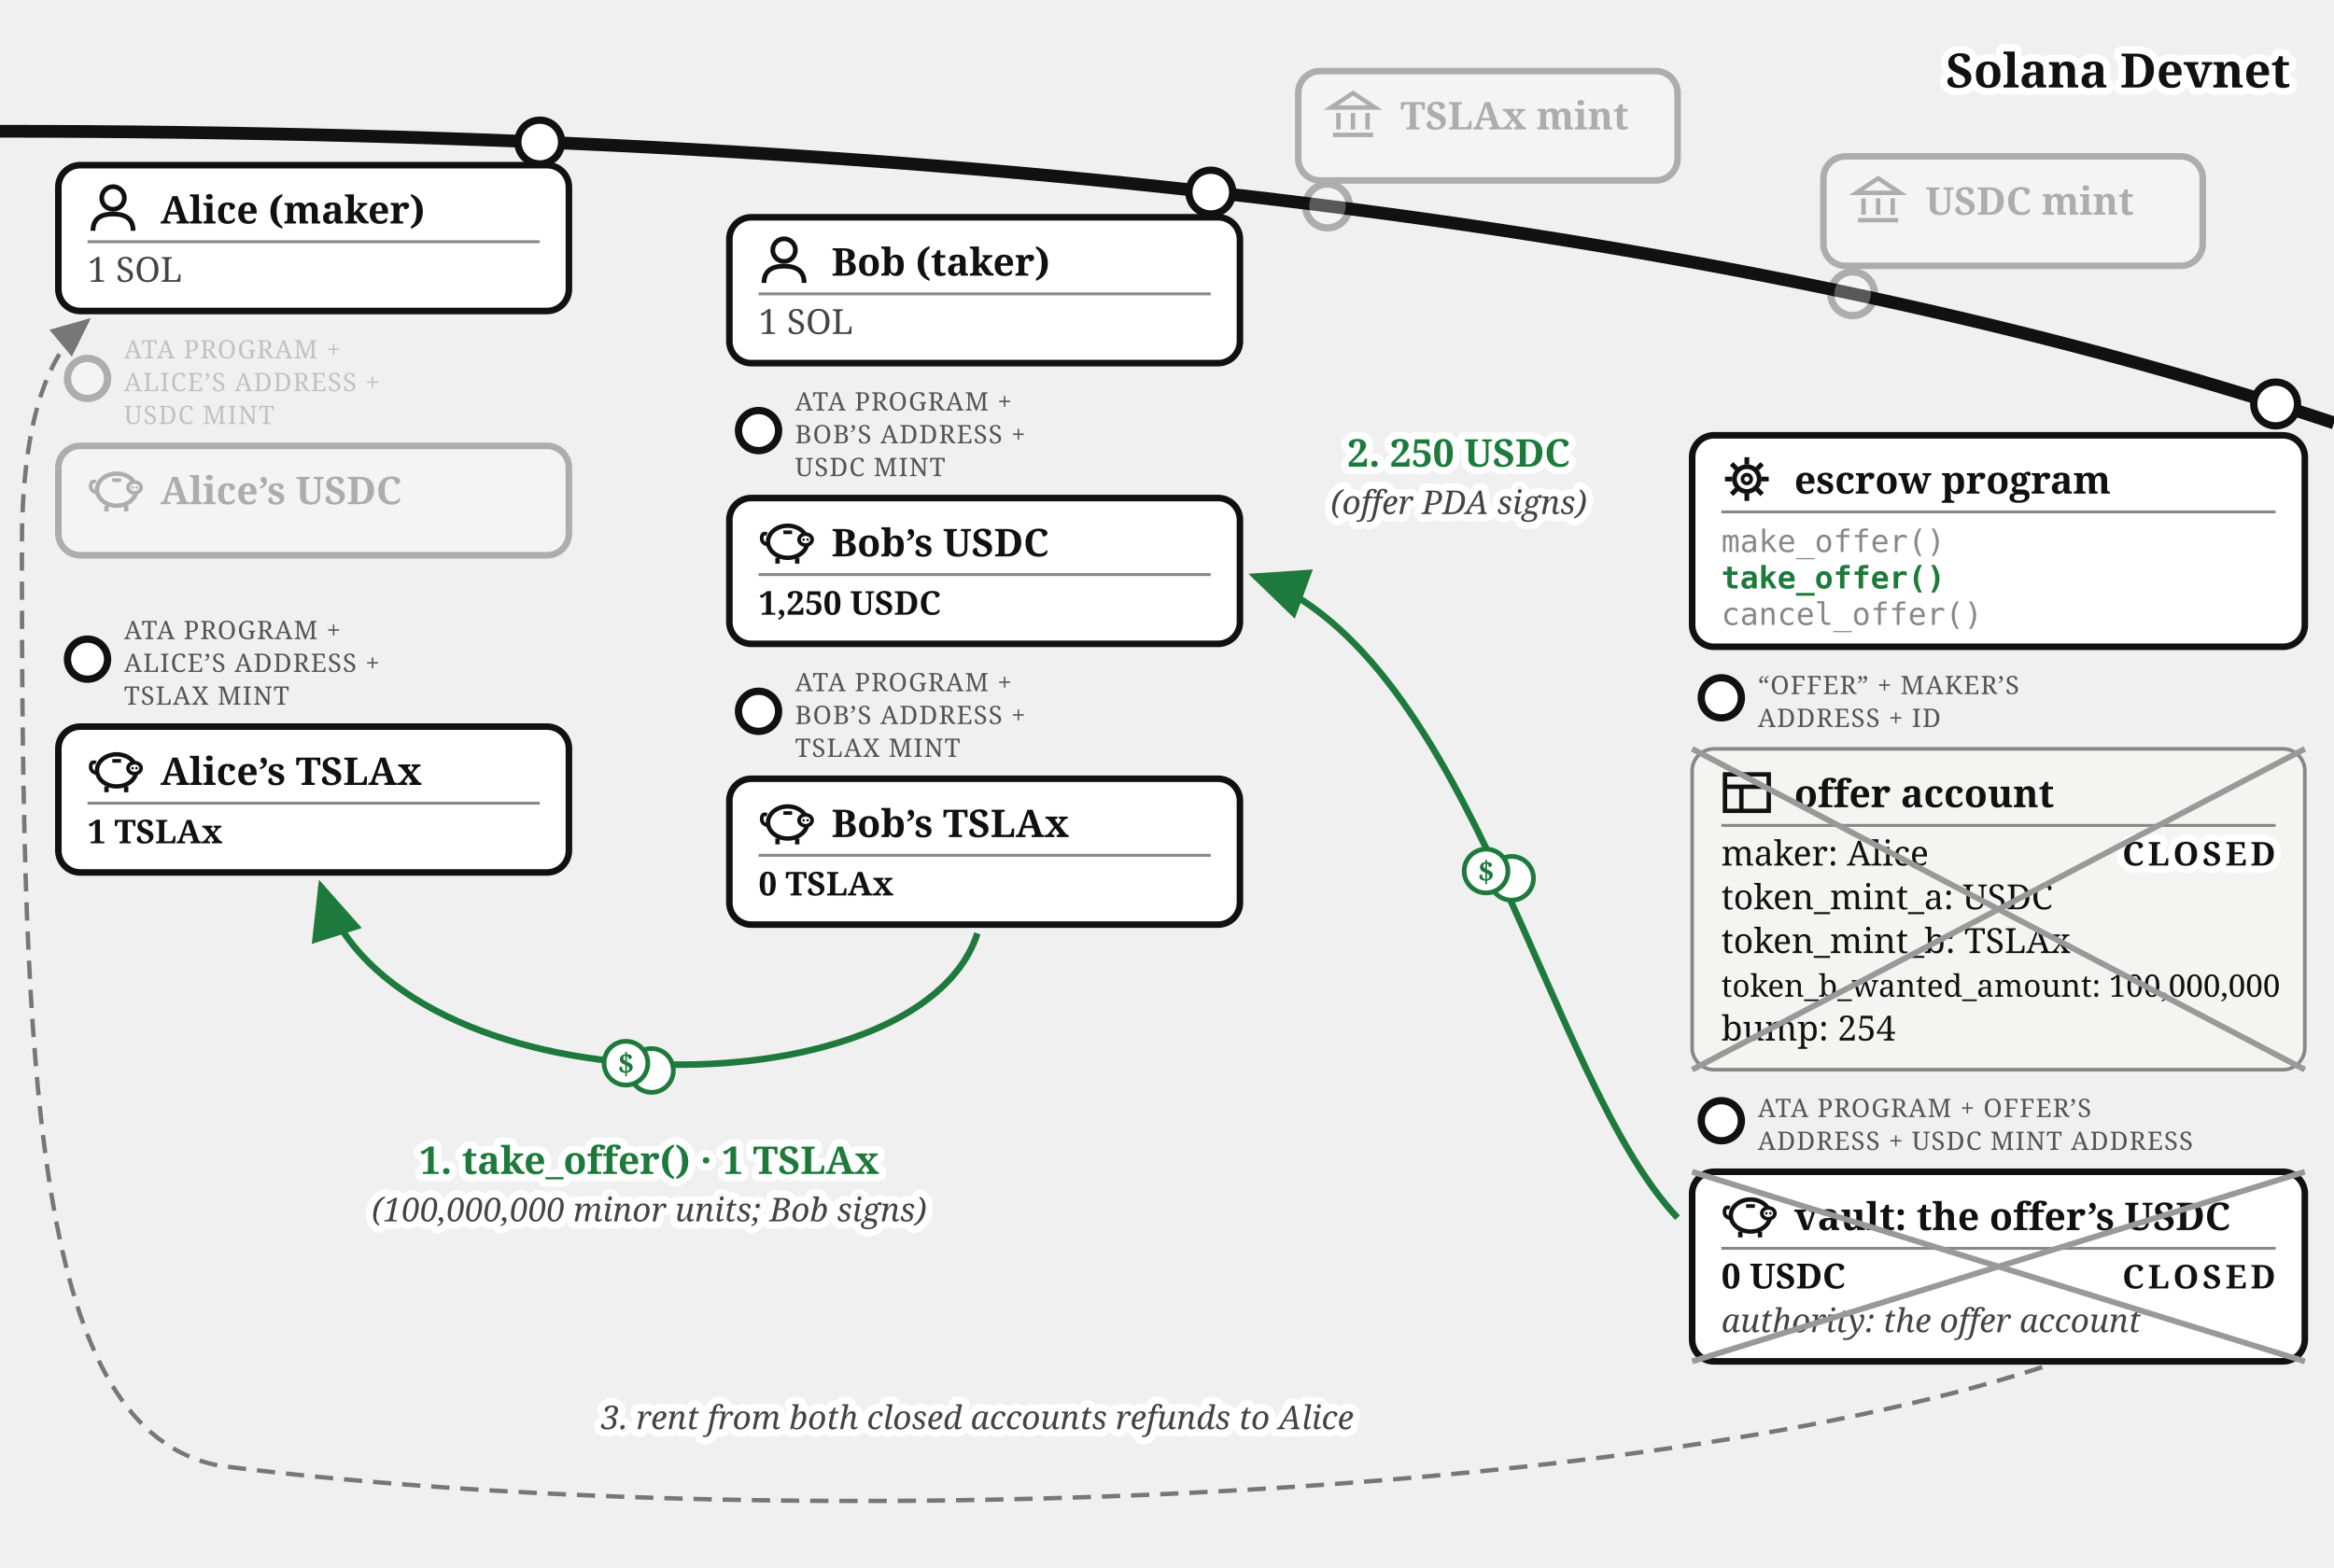
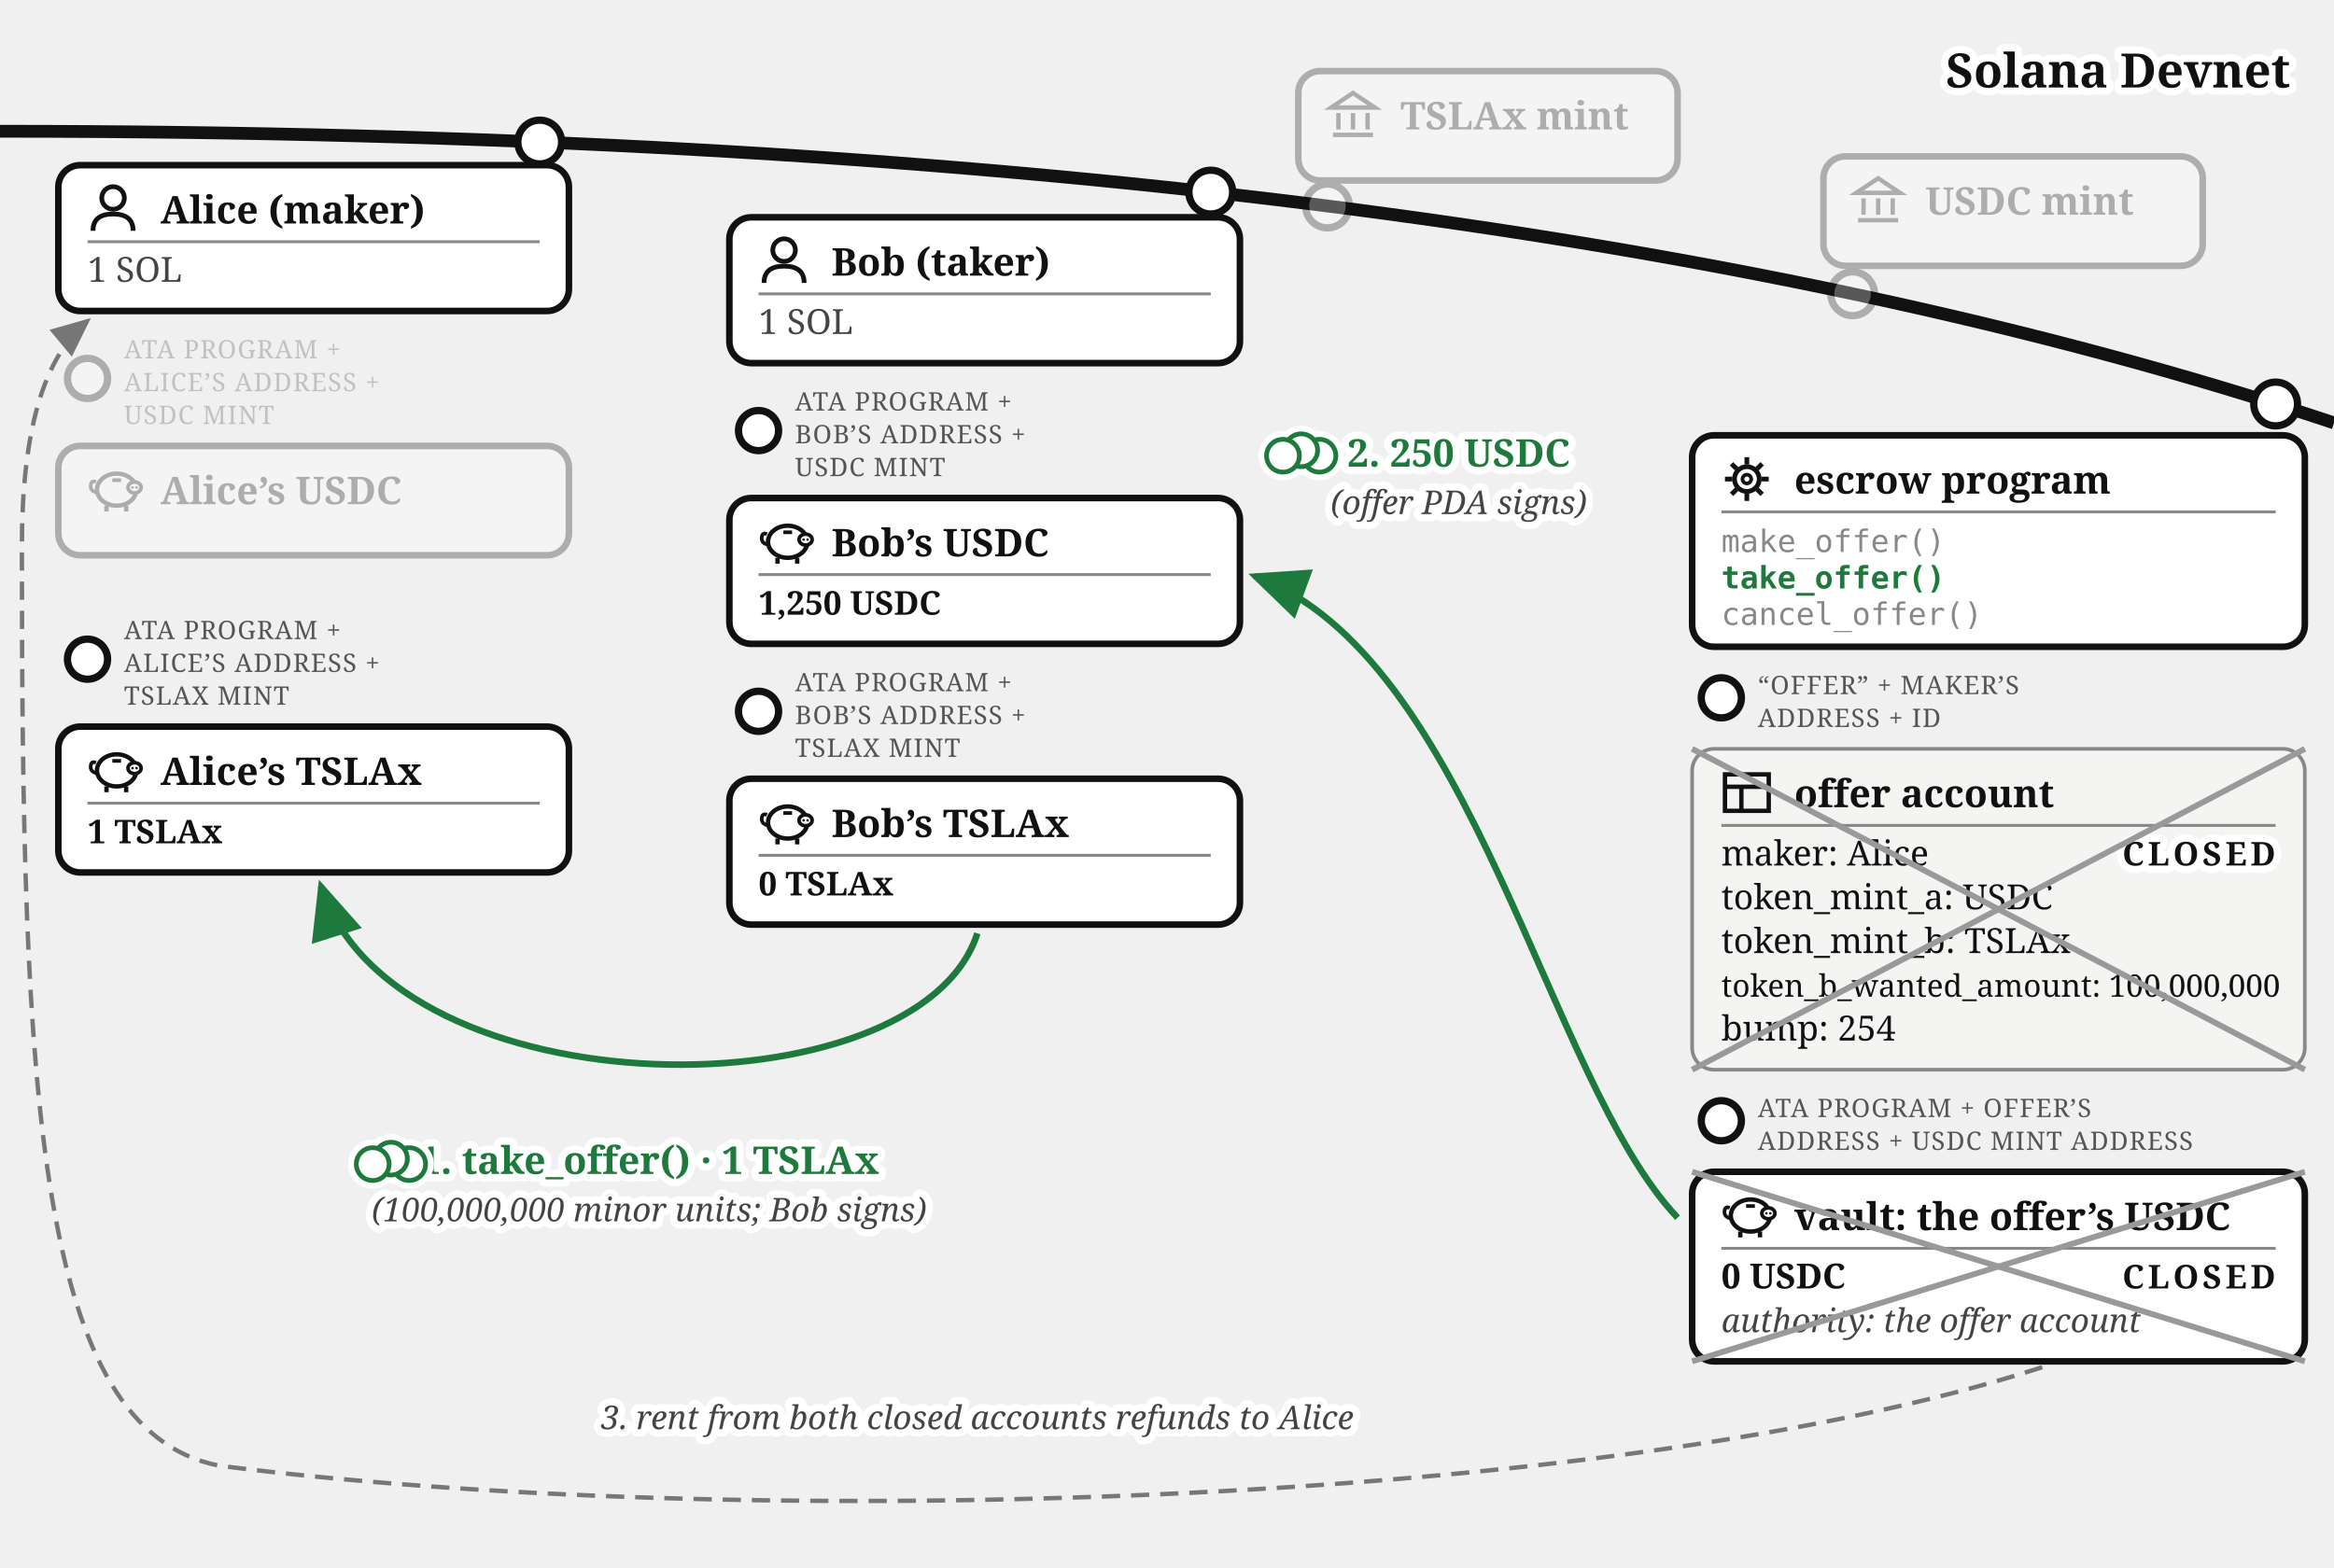
<svg xmlns="http://www.w3.org/2000/svg" viewBox="0 0 640 430" font-family="Georgia, serif" fill="#111">
  <defs>
    <marker id="escrow-take-arr" markerWidth="9" markerHeight="8" refX="8" refY="4" orient="auto">
      <path d="M0,0 L9,4 L0,8 z" fill="#1e7a3c" />
    </marker>
    <marker id="escrow-take-arrg" markerWidth="9" markerHeight="8" refX="8" refY="4" orient="auto">
      <path d="M0,0 L9,4 L0,8 z" fill="#777" />
    </marker>
  </defs>
  <path d="M 0,36 Q 400,36 640,116" fill="none" stroke="#111" stroke-width="3.5" />
  <text stroke="#fff" stroke-width="4" paint-order="stroke" stroke-linejoin="round" x="628" y="24" font-size="13" font-weight="bold" text-anchor="end">Solana Devnet</text>
  <g opacity="0.3">
    <circle cx="364" cy="56.5" r="6" fill="#fff" stroke="#111" stroke-width="2" />
    <rect x="356" y="19.5" width="104" height="30" rx="6" fill="#fff" stroke="#111" stroke-width="1.8" />
    <g transform="translate(364,24.5)" stroke="#111" stroke-width="1.2" fill="none">
      <path d="M 1,5 L 7,1 L 13,5 Z" />
      <line x1="3" y1="6.5" x2="3" y2="11" />
      <line x1="7" y1="6.5" x2="7" y2="11" />
      <line x1="11" y1="6.5" x2="11" y2="11" />
      <line x1="1.5" y1="12.5" x2="12.5" y2="12.5" />
    </g>
    <text x="384" y="35.5" font-size="10.5" font-weight="bold">TSLAx mint</text>
  </g>
  <g opacity="0.3">
    <circle cx="508" cy="80.57" r="6" fill="#fff" stroke="#111" stroke-width="2" />
    <rect x="500" y="42.9" width="104" height="30" rx="6" fill="#fff" stroke="#111" stroke-width="1.8" />
    <g transform="translate(508,47.9)" stroke="#111" stroke-width="1.2" fill="none">
      <path d="M 1,5 L 7,1 L 13,5 Z" />
      <line x1="3" y1="6.5" x2="3" y2="11" />
      <line x1="7" y1="6.5" x2="7" y2="11" />
      <line x1="11" y1="6.5" x2="11" y2="11" />
      <line x1="1.5" y1="12.5" x2="12.5" y2="12.5" />
    </g>
    <text x="528" y="58.9" font-size="10.5" font-weight="bold">USDC mint</text>
  </g>
  <g>
    <circle cx="148" cy="38.96" r="6" fill="#fff" stroke="#111" stroke-width="2" />
    <rect x="16" y="45.3" width="140" height="40" rx="6" fill="#fff" stroke="#111" stroke-width="1.8" />
    <g transform="translate(24,50.3)">
      <circle cx="7" cy="4" r="3.1" fill="none" stroke="#111" stroke-width="1.3" />
      <path d="M 1.5,13 Q 1.5,8.4 7,8.4 Q 12.5,8.4 12.5,13" fill="none" stroke="#111" stroke-width="1.3" />
    </g>
    <text x="44" y="61.3" font-size="10.5" font-weight="bold">Alice (maker)</text>
    <line x1="24" y1="66.3" x2="148" y2="66.3" stroke="#888" stroke-width="0.8" />
    <text x="24" y="77.3" font-size="9.5" fill="#444">1 SOL</text>
  </g>
  <g opacity="0.3">
    <circle cx="24" cy="103.8" r="5.5" fill="#fff" stroke="#111" stroke-width="2" />
    <text x="34" y="98.3" font-size="7" letter-spacing="0.3" fill="#555">ATA PROGRAM +</text>
    <text x="34" y="107.3" font-size="7" letter-spacing="0.3" fill="#555">ALICE’S ADDRESS +</text>
    <text x="34" y="116.3" font-size="7" letter-spacing="0.3" fill="#555">USDC MINT</text>
    <rect x="16" y="122.3" width="140" height="30" rx="6" fill="#fff" stroke="#111" stroke-width="1.8" />
    <g transform="translate(24,127.3)">
      <path d="M 2.6,7.8 Q 0.6,7.4 0.9,5.6 Q 1.1,4.4 2.3,4.9" fill="none" stroke="#111" stroke-width="1" />
      <ellipse cx="8" cy="7" rx="5.4" ry="4.4" fill="none" stroke="#111" stroke-width="1.2" />
      <ellipse cx="12.9" cy="6.4" rx="1.8" ry="1.5" fill="#fff" stroke="#111" stroke-width="1" />
      <circle cx="12.35" cy="6.4" r="0.35" fill="#111" />
      <circle cx="13.45" cy="6.4" r="0.35" fill="#111" />
      <line x1="5.2" y1="11.4" x2="5.2" y2="13" stroke="#111" stroke-width="1.2" />
      <line x1="10.6" y1="11.4" x2="10.6" y2="13" stroke="#111" stroke-width="1.2" />
      <line x1="6.8" y1="4.4" x2="9.2" y2="4.4" stroke="#111" stroke-width="1" />
    </g>
    <text x="44" y="138.3" font-size="10.5" font-weight="bold">Alice’s USDC</text>
  </g>
  <g>
    <circle cx="24" cy="180.8" r="5.5" fill="#fff" stroke="#111" stroke-width="2" />
    <text x="34" y="175.3" font-size="7" letter-spacing="0.3" fill="#555">ATA PROGRAM +</text>
    <text x="34" y="184.3" font-size="7" letter-spacing="0.3" fill="#555">ALICE’S ADDRESS +</text>
    <text x="34" y="193.3" font-size="7" letter-spacing="0.3" fill="#555">TSLAX MINT</text>
    <rect x="16" y="199.3" width="140" height="40" rx="6" fill="#fff" stroke="#111" stroke-width="1.8" />
    <g transform="translate(24,204.3)">
      <path d="M 2.6,7.8 Q 0.6,7.4 0.9,5.6 Q 1.1,4.4 2.3,4.9" fill="none" stroke="#111" stroke-width="1" />
      <ellipse cx="8" cy="7" rx="5.4" ry="4.4" fill="none" stroke="#111" stroke-width="1.2" />
      <ellipse cx="12.9" cy="6.4" rx="1.8" ry="1.5" fill="#fff" stroke="#111" stroke-width="1" />
      <circle cx="12.35" cy="6.4" r="0.35" fill="#111" />
      <circle cx="13.45" cy="6.4" r="0.35" fill="#111" />
      <line x1="5.2" y1="11.4" x2="5.2" y2="13" stroke="#111" stroke-width="1.2" />
      <line x1="10.6" y1="11.4" x2="10.6" y2="13" stroke="#111" stroke-width="1.2" />
      <line x1="6.8" y1="4.4" x2="9.2" y2="4.4" stroke="#111" stroke-width="1" />
    </g>
    <text x="44" y="215.3" font-size="10.5" font-weight="bold">Alice’s TSLAx</text>
    <line x1="24" y1="220.3" x2="148" y2="220.3" stroke="#888" stroke-width="0.8" />
    <text x="24" y="231.3" font-size="9" font-weight="bold">1 TSLAx</text>
  </g>
  <g>
    <circle cx="332" cy="52.69" r="6" fill="#fff" stroke="#111" stroke-width="2" />
    <rect x="200" y="59.6" width="140" height="40" rx="6" fill="#fff" stroke="#111" stroke-width="1.8" />
    <g transform="translate(208,64.6)">
      <circle cx="7" cy="4" r="3.1" fill="none" stroke="#111" stroke-width="1.3" />
      <path d="M 1.5,13 Q 1.5,8.4 7,8.4 Q 12.5,8.4 12.5,13" fill="none" stroke="#111" stroke-width="1.3" />
    </g>
    <text x="228" y="75.6" font-size="10.5" font-weight="bold">Bob (taker)</text>
    <line x1="208" y1="80.6" x2="332" y2="80.6" stroke="#888" stroke-width="0.8" />
    <text x="208" y="91.6" font-size="9.5" fill="#444">1 SOL</text>
  </g>
  <g>
    <circle cx="208" cy="118.1" r="5.5" fill="#fff" stroke="#111" stroke-width="2" />
    <text x="218" y="112.6" font-size="7" letter-spacing="0.3" fill="#555">ATA PROGRAM +</text>
    <text x="218" y="121.6" font-size="7" letter-spacing="0.3" fill="#555">BOB’S ADDRESS +</text>
    <text x="218" y="130.6" font-size="7" letter-spacing="0.3" fill="#555">USDC MINT</text>
    <rect x="200" y="136.6" width="140" height="40" rx="6" fill="#fff" stroke="#111" stroke-width="1.8" />
    <g transform="translate(208,141.6)">
      <path d="M 2.6,7.8 Q 0.6,7.4 0.9,5.6 Q 1.1,4.4 2.3,4.9" fill="none" stroke="#111" stroke-width="1" />
      <ellipse cx="8" cy="7" rx="5.4" ry="4.4" fill="none" stroke="#111" stroke-width="1.2" />
      <ellipse cx="12.9" cy="6.4" rx="1.8" ry="1.5" fill="#fff" stroke="#111" stroke-width="1" />
      <circle cx="12.35" cy="6.4" r="0.35" fill="#111" />
      <circle cx="13.45" cy="6.4" r="0.35" fill="#111" />
      <line x1="5.2" y1="11.4" x2="5.2" y2="13" stroke="#111" stroke-width="1.2" />
      <line x1="10.6" y1="11.4" x2="10.6" y2="13" stroke="#111" stroke-width="1.2" />
      <line x1="6.8" y1="4.4" x2="9.2" y2="4.4" stroke="#111" stroke-width="1" />
    </g>
    <text x="228" y="152.6" font-size="10.5" font-weight="bold">Bob’s USDC</text>
    <line x1="208" y1="157.6" x2="332" y2="157.6" stroke="#888" stroke-width="0.8" />
    <text x="208" y="168.6" font-size="9" font-weight="bold">1,250 USDC</text>
  </g>
  <g>
    <circle cx="208" cy="195.1" r="5.5" fill="#fff" stroke="#111" stroke-width="2" />
    <text x="218" y="189.6" font-size="7" letter-spacing="0.3" fill="#555">ATA PROGRAM +</text>
    <text x="218" y="198.6" font-size="7" letter-spacing="0.3" fill="#555">BOB’S ADDRESS +</text>
    <text x="218" y="207.6" font-size="7" letter-spacing="0.3" fill="#555">TSLAX MINT</text>
    <rect x="200" y="213.6" width="140" height="40" rx="6" fill="#fff" stroke="#111" stroke-width="1.8" />
    <g transform="translate(208,218.6)">
      <path d="M 2.6,7.8 Q 0.6,7.4 0.9,5.6 Q 1.1,4.4 2.3,4.9" fill="none" stroke="#111" stroke-width="1" />
      <ellipse cx="8" cy="7" rx="5.4" ry="4.4" fill="none" stroke="#111" stroke-width="1.2" />
      <ellipse cx="12.9" cy="6.4" rx="1.8" ry="1.5" fill="#fff" stroke="#111" stroke-width="1" />
      <circle cx="12.35" cy="6.4" r="0.35" fill="#111" />
      <circle cx="13.45" cy="6.4" r="0.35" fill="#111" />
      <line x1="5.2" y1="11.4" x2="5.2" y2="13" stroke="#111" stroke-width="1.2" />
      <line x1="10.6" y1="11.4" x2="10.6" y2="13" stroke="#111" stroke-width="1.2" />
      <line x1="6.8" y1="4.4" x2="9.2" y2="4.4" stroke="#111" stroke-width="1" />
    </g>
    <text x="228" y="229.6" font-size="10.5" font-weight="bold">Bob’s TSLAx</text>
    <line x1="208" y1="234.6" x2="332" y2="234.6" stroke="#888" stroke-width="0.8" />
    <text x="208" y="245.6" font-size="9" font-weight="bold">0 TSLAx</text>
  </g>
  <g>
    <circle cx="624" cy="110.81" r="6" fill="#fff" stroke="#111" stroke-width="2" />
    <rect x="464" y="119.4" width="168" height="58" rx="6" fill="#fff" stroke="#111" stroke-width="1.8" />
    <g transform="translate(472,124.4)">
      <circle cx="7" cy="7" r="3.4" fill="none" stroke="#111" stroke-width="1.3" />
      <circle cx="7" cy="7" r="1.2" fill="none" stroke="#111" stroke-width="1" />
      <g stroke="#111" stroke-width="1.3">
        <line x1="7" y1="1" x2="7" y2="3" />
        <line x1="7" y1="11" x2="7" y2="13" />
        <line x1="1" y1="7" x2="3" y2="7" />
        <line x1="11" y1="7" x2="13" y2="7" />
        <line x1="2.8" y1="2.8" x2="4.2" y2="4.2" />
        <line x1="9.8" y1="9.8" x2="11.2" y2="11.2" />
        <line x1="11.2" y1="2.8" x2="9.8" y2="4.2" />
        <line x1="2.8" y1="11.2" x2="4.2" y2="9.8" />
      </g>
    </g>
    <text x="492" y="135.4" font-size="10.5" font-weight="bold">escrow program</text>
    <line x1="472" y1="140.4" x2="624" y2="140.4" stroke="#888" stroke-width="0.8" />
    <text x="472" y="151.4" font-size="8.5" font-family="Menlo, monospace" fill="#888">make_offer()</text>
    <text x="472" y="161.4" font-size="8.5" font-family="Menlo, monospace" font-weight="bold" fill="#1e7a3c">take_offer()</text>
    <text x="472" y="171.4" font-size="8.5" font-family="Menlo, monospace" fill="#888">cancel_offer()</text>
  </g>
  <g>
    <circle cx="472" cy="191.4" r="5.5" fill="#fff" stroke="#111" stroke-width="2" />
    <text x="482" y="190.4" font-size="7" letter-spacing="0.3" fill="#555">“OFFER” + MAKER’S</text>
    <text x="482" y="199.4" font-size="7" letter-spacing="0.3" fill="#555">ADDRESS + ID</text>
    <rect x="464" y="205.4" width="168" height="88" rx="6" fill="#f4f4f2" stroke="#888" />
    <g transform="translate(472,210.4)" stroke="#111" stroke-width="1.2" fill="none">
      <rect x="1" y="2" width="12" height="10" />
      <line x1="1" y1="5.4" x2="13" y2="5.4" />
      <line x1="5.5" y1="5.4" x2="5.5" y2="12" />
    </g>
    <text x="492" y="221.4" font-size="10.5" font-weight="bold">offer account</text>
    <line x1="472" y1="226.4" x2="624" y2="226.4" stroke="#888" stroke-width="0.8" />
    <text x="472" y="237.4" font-size="9.5">maker: Alice</text>
    <text x="472" y="249.4" font-size="9.5">token_mint_a: USDC</text>
    <text x="472" y="261.4" font-size="9.5">token_mint_b: TSLAx</text>
    <text x="472" y="273.4" font-size="8.5">token_b_wanted_amount: 100,000,000</text>
    <text x="472" y="285.4" font-size="9.5">bump: 254</text>
    <text stroke="#fff" stroke-width="4" paint-order="stroke" stroke-linejoin="round" x="624" y="237.4" font-size="9" font-weight="bold" letter-spacing="1" fill="#111" text-anchor="end">CLOSED</text>
    <line x1="464" y1="205.4" x2="632" y2="293.4" stroke="#999" stroke-width="1.6" />
    <line x1="632" y1="205.4" x2="464" y2="293.4" stroke="#999" stroke-width="1.6" />
  </g>
  <g>
    <circle cx="472" cy="307.4" r="5.5" fill="#fff" stroke="#111" stroke-width="2" />
    <text x="482" y="306.4" font-size="7" letter-spacing="0.3" fill="#555">ATA PROGRAM + OFFER’S</text>
    <text x="482" y="315.4" font-size="7" letter-spacing="0.3" fill="#555">ADDRESS + USDC MINT ADDRESS</text>
    <rect x="464" y="321.4" width="168" height="52" rx="6" fill="#fff" stroke="#111" stroke-width="1.8" />
    <g transform="translate(472,326.4)">
      <path d="M 2.6,7.8 Q 0.6,7.4 0.9,5.6 Q 1.1,4.4 2.3,4.9" fill="none" stroke="#111" stroke-width="1" />
      <ellipse cx="8" cy="7" rx="5.4" ry="4.4" fill="none" stroke="#111" stroke-width="1.2" />
      <ellipse cx="12.9" cy="6.4" rx="1.8" ry="1.5" fill="#fff" stroke="#111" stroke-width="1" />
      <circle cx="12.35" cy="6.4" r="0.35" fill="#111" />
      <circle cx="13.45" cy="6.4" r="0.35" fill="#111" />
      <line x1="5.2" y1="11.4" x2="5.2" y2="13" stroke="#111" stroke-width="1.2" />
      <line x1="10.6" y1="11.4" x2="10.6" y2="13" stroke="#111" stroke-width="1.2" />
      <line x1="6.8" y1="4.4" x2="9.2" y2="4.4" stroke="#111" stroke-width="1" />
    </g>
    <text x="492" y="337.4" font-size="10.5" font-weight="bold">vault: the offer’s USDC</text>
    <line x1="472" y1="342.4" x2="624" y2="342.4" stroke="#888" stroke-width="0.8" />
    <text x="472" y="353.4" font-size="9.5" font-weight="bold">0 USDC</text>
    <text x="472" y="365.4" font-size="9" font-style="italic" fill="#444">authority: the offer account</text>
    <text stroke="#fff" stroke-width="4" paint-order="stroke" stroke-linejoin="round" x="624" y="353.4" font-size="9" font-weight="bold" letter-spacing="1" fill="#111" text-anchor="end">CLOSED</text>
    <line x1="464" y1="321.4" x2="632" y2="373.4" stroke="#999" stroke-width="1.6" />
    <line x1="632" y1="321.4" x2="464" y2="373.4" stroke="#999" stroke-width="1.6" />
  </g>
  <path d="M 268,256 C 252,306 108,306 88,243" fill="none" stroke="#1e7a3c" stroke-width="1.8" marker-end="url(#escrow-take-arr)" />
-   <g transform="translate(174.64,291.612)">
-     <circle cx="4" cy="2" r="6" fill="#fff" stroke="#1e7a3c" stroke-width="1.3" />
-     <circle cx="-3" cy="0" r="6" fill="#fff" stroke="#1e7a3c" stroke-width="1.3" />
-     <text x="-3" y="3" font-size="8" font-weight="bold" fill="#1e7a3c" text-anchor="middle">$</text>
-   </g>
  <text stroke="#fff" stroke-width="4" paint-order="stroke" stroke-linejoin="round" x="178" y="322" font-size="10.5" font-weight="bold" fill="#1e7a3c" text-anchor="middle">1. take_offer() · 1 TSLAx</text>
  <text stroke="#fff" stroke-width="4" paint-order="stroke" stroke-linejoin="round" x="178" y="335" font-size="9" font-style="italic" fill="#444" text-anchor="middle">(100,000,000 minor units; Bob signs)</text>
  <path d="M 460,334 C 424,296 404,180 344,158" fill="none" stroke="#1e7a3c" stroke-width="1.8" marker-end="url(#escrow-take-arr)" />
-   <g transform="translate(410.489,238.906)">
-     <circle cx="4" cy="2" r="6" fill="#fff" stroke="#1e7a3c" stroke-width="1.3" />
-     <circle cx="-3" cy="0" r="6" fill="#fff" stroke="#1e7a3c" stroke-width="1.3" />
-     <text x="-3" y="3" font-size="8" font-weight="bold" fill="#1e7a3c" text-anchor="middle">$</text>
-   </g>
  <text stroke="#fff" stroke-width="4" paint-order="stroke" stroke-linejoin="round" x="400" y="128" font-size="10.5" font-weight="bold" fill="#1e7a3c" text-anchor="middle">2. 250 USDC</text>
  <text stroke="#fff" stroke-width="4" paint-order="stroke" stroke-linejoin="round" x="400" y="141" font-size="9" font-style="italic" fill="#444" text-anchor="middle">(offer PDA signs)</text>
  <path d="M 560,375 C 440,414 200,420 60,402 C 10,392 6,300 6,150 C 6,118 12,98 24,88" fill="none" stroke="#777" stroke-width="1.2" stroke-dasharray="5 3" marker-end="url(#escrow-take-arrg)" />
  <text stroke="#fff" stroke-width="4" paint-order="stroke" stroke-linejoin="round" x="268" y="392" font-size="9" font-style="italic" fill="#444" text-anchor="middle">3. rent from both closed accounts refunds to Alice</text>
+   <g class="coin" transform="translate(107.2,317.8)" fill="#fff">
+     <g stroke="#fff" stroke-width="4.5">
+       <circle cx="5" cy="1.5" r="4.5" />
+       <circle cx="0" cy="0" r="4.5" />
+       <circle cx="-5" cy="1.5" r="4.5" />
+     </g>
+     <g stroke="#1e7a3c" stroke-width="1.3">
+       <circle cx="5" cy="1.5" r="4.5" />
+       <circle cx="0" cy="0" r="4.5" />
+       <circle cx="-5" cy="1.5" r="4.5" />
+     </g>
+   </g>
+   <g class="coin" transform="translate(356.8,123.5)" fill="#fff">
+     <g stroke="#fff" stroke-width="4.5">
+       <circle cx="5" cy="1.5" r="4.5" />
+       <circle cx="0" cy="0" r="4.5" />
+       <circle cx="-5" cy="1.5" r="4.5" />
+     </g>
+     <g stroke="#1e7a3c" stroke-width="1.3">
+       <circle cx="5" cy="1.5" r="4.5" />
+       <circle cx="0" cy="0" r="4.5" />
+       <circle cx="-5" cy="1.5" r="4.5" />
+     </g>
+   </g>
</svg>
